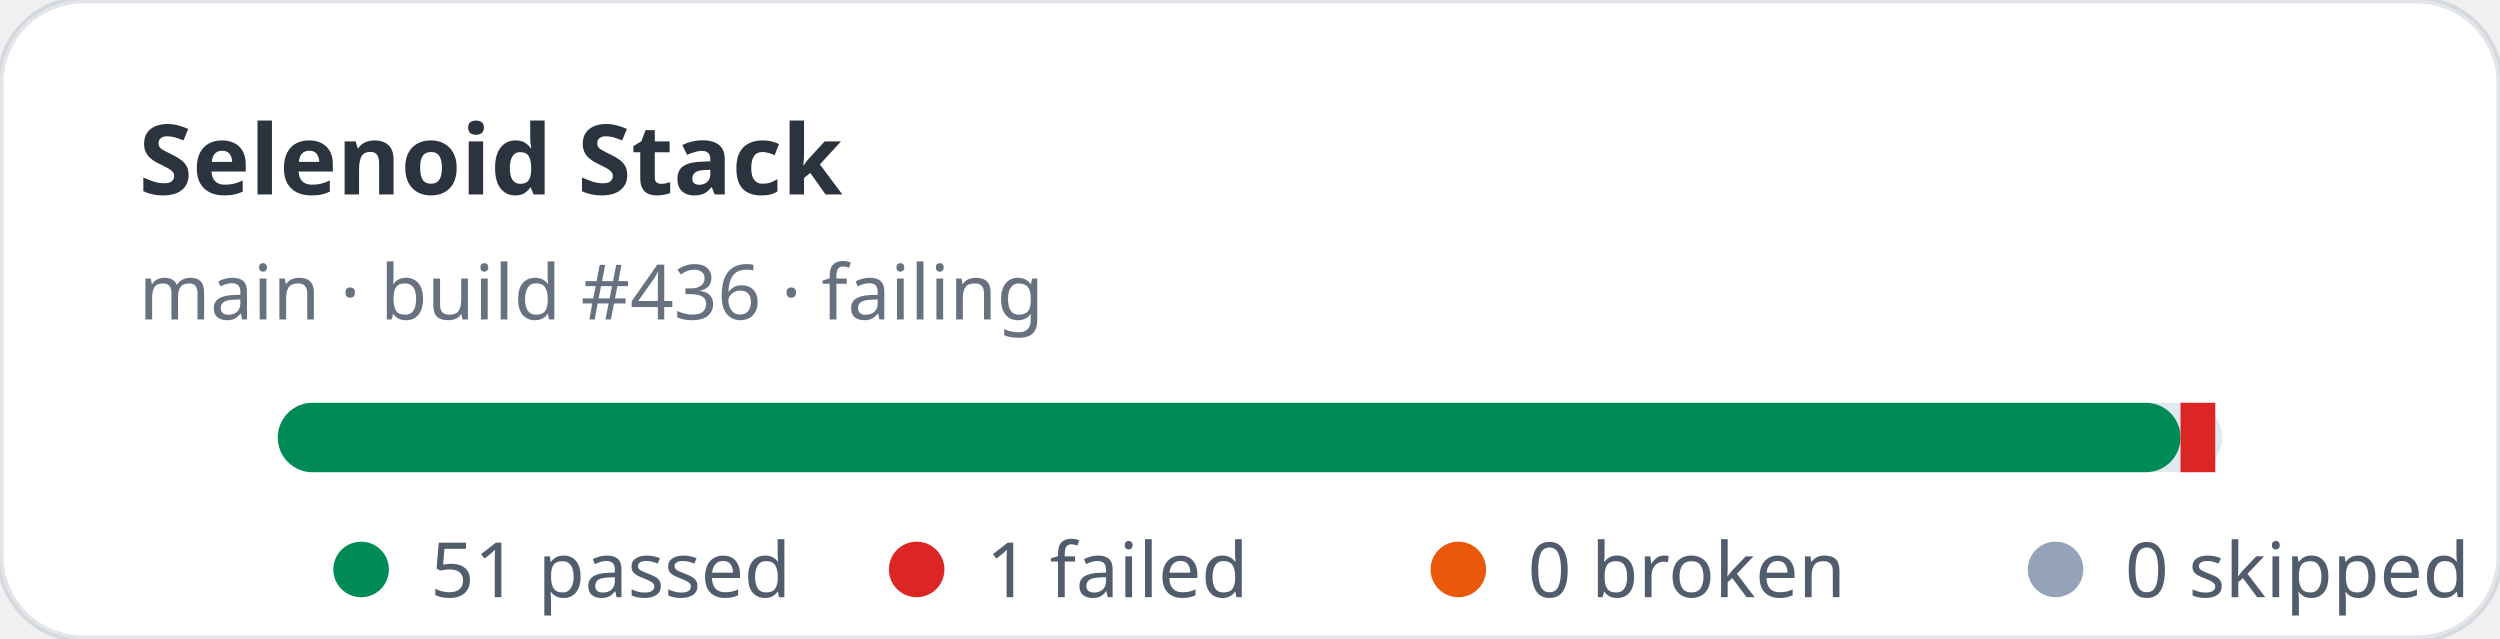
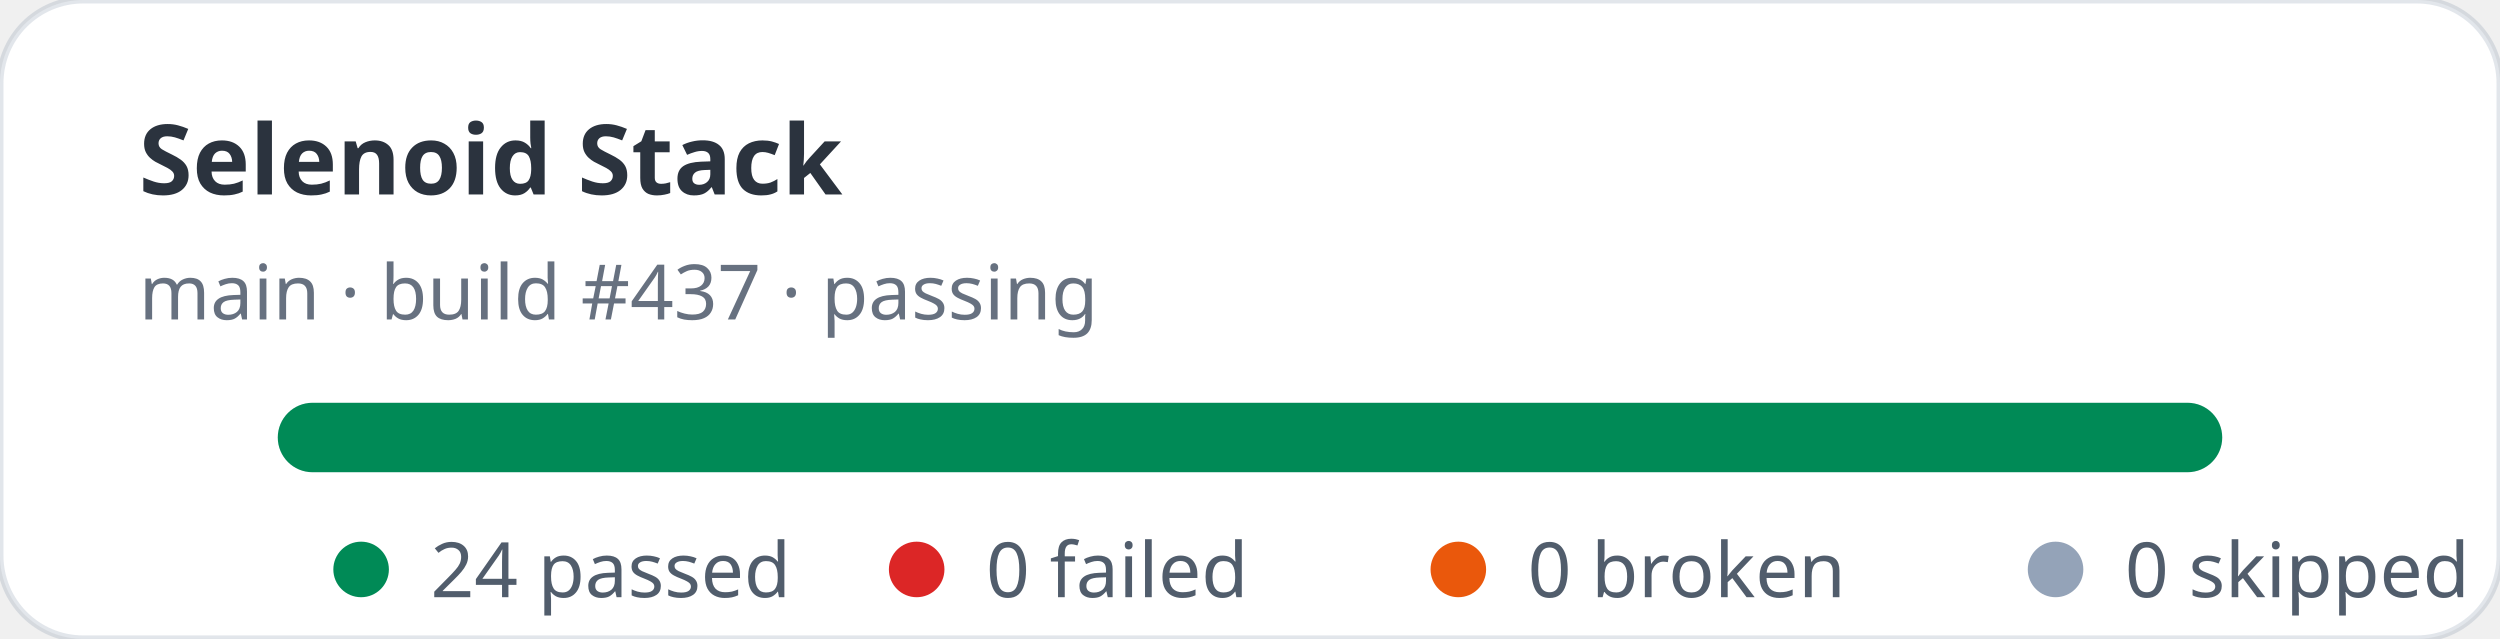
- <svg xmlns="http://www.w3.org/2000/svg" width="360" height="92" viewBox="0 0 360 92" role="img" aria-label="Selenoid Stack stats: 51 passed, 1 failed">
+ <svg xmlns="http://www.w3.org/2000/svg" width="360" height="92" viewBox="0 0 360 92" role="img" aria-label="Selenoid Stack stats: 24 passed, 0 failed">
  <rect width="360" height="92" rx="12" fill="#ffffff" stroke="rgba(11,48,86,0.12)" />
  <text x="20" y="28" fill="rgba(1,10,24,0.83)" font-family="ui-sans-serif,system-ui,sans-serif" font-size="14" font-weight="700">Selenoid Stack</text>
-   <text x="20" y="46" fill="rgba(2,19,44,0.6)" font-family="ui-sans-serif,system-ui,sans-serif" font-size="11">main · build #436 · failing</text>
+   <text x="20" y="46" fill="rgba(2,19,44,0.6)" font-family="ui-sans-serif,system-ui,sans-serif" font-size="11">main · build #437 · passing</text>
  <rect x="40" y="58" width="280" height="10" rx="5" fill="#e2e8f0" />
-   <rect x="40" y="58" width="274" height="10" rx="5" fill="#008a56" />
-   <rect x="314" y="58" width="5" height="10" fill="#dc2626" />
+   <rect x="40" y="58" width="280" height="10" rx="5" fill="#008a56" />
  <g font-family="ui-sans-serif,system-ui,sans-serif" font-size="11" fill="rgba(1,18,40,0.68)">
    <circle cx="52" cy="82" r="4" fill="#008a56" />
-     <text x="62" y="86">51 passed</text>
+     <text x="62" y="86">24 passed</text>
    <circle cx="132" cy="82" r="4" fill="#dc2626" />
-     <text x="142" y="86">1 failed</text>
+     <text x="142" y="86">0 failed</text>
    <circle cx="210" cy="82" r="4" fill="#ea580c" />
    <text x="220" y="86">0 broken</text>
    <circle cx="296" cy="82" r="4" fill="#94a3b8" />
    <text x="306" y="86">0 skipped</text>
  </g>
</svg>
